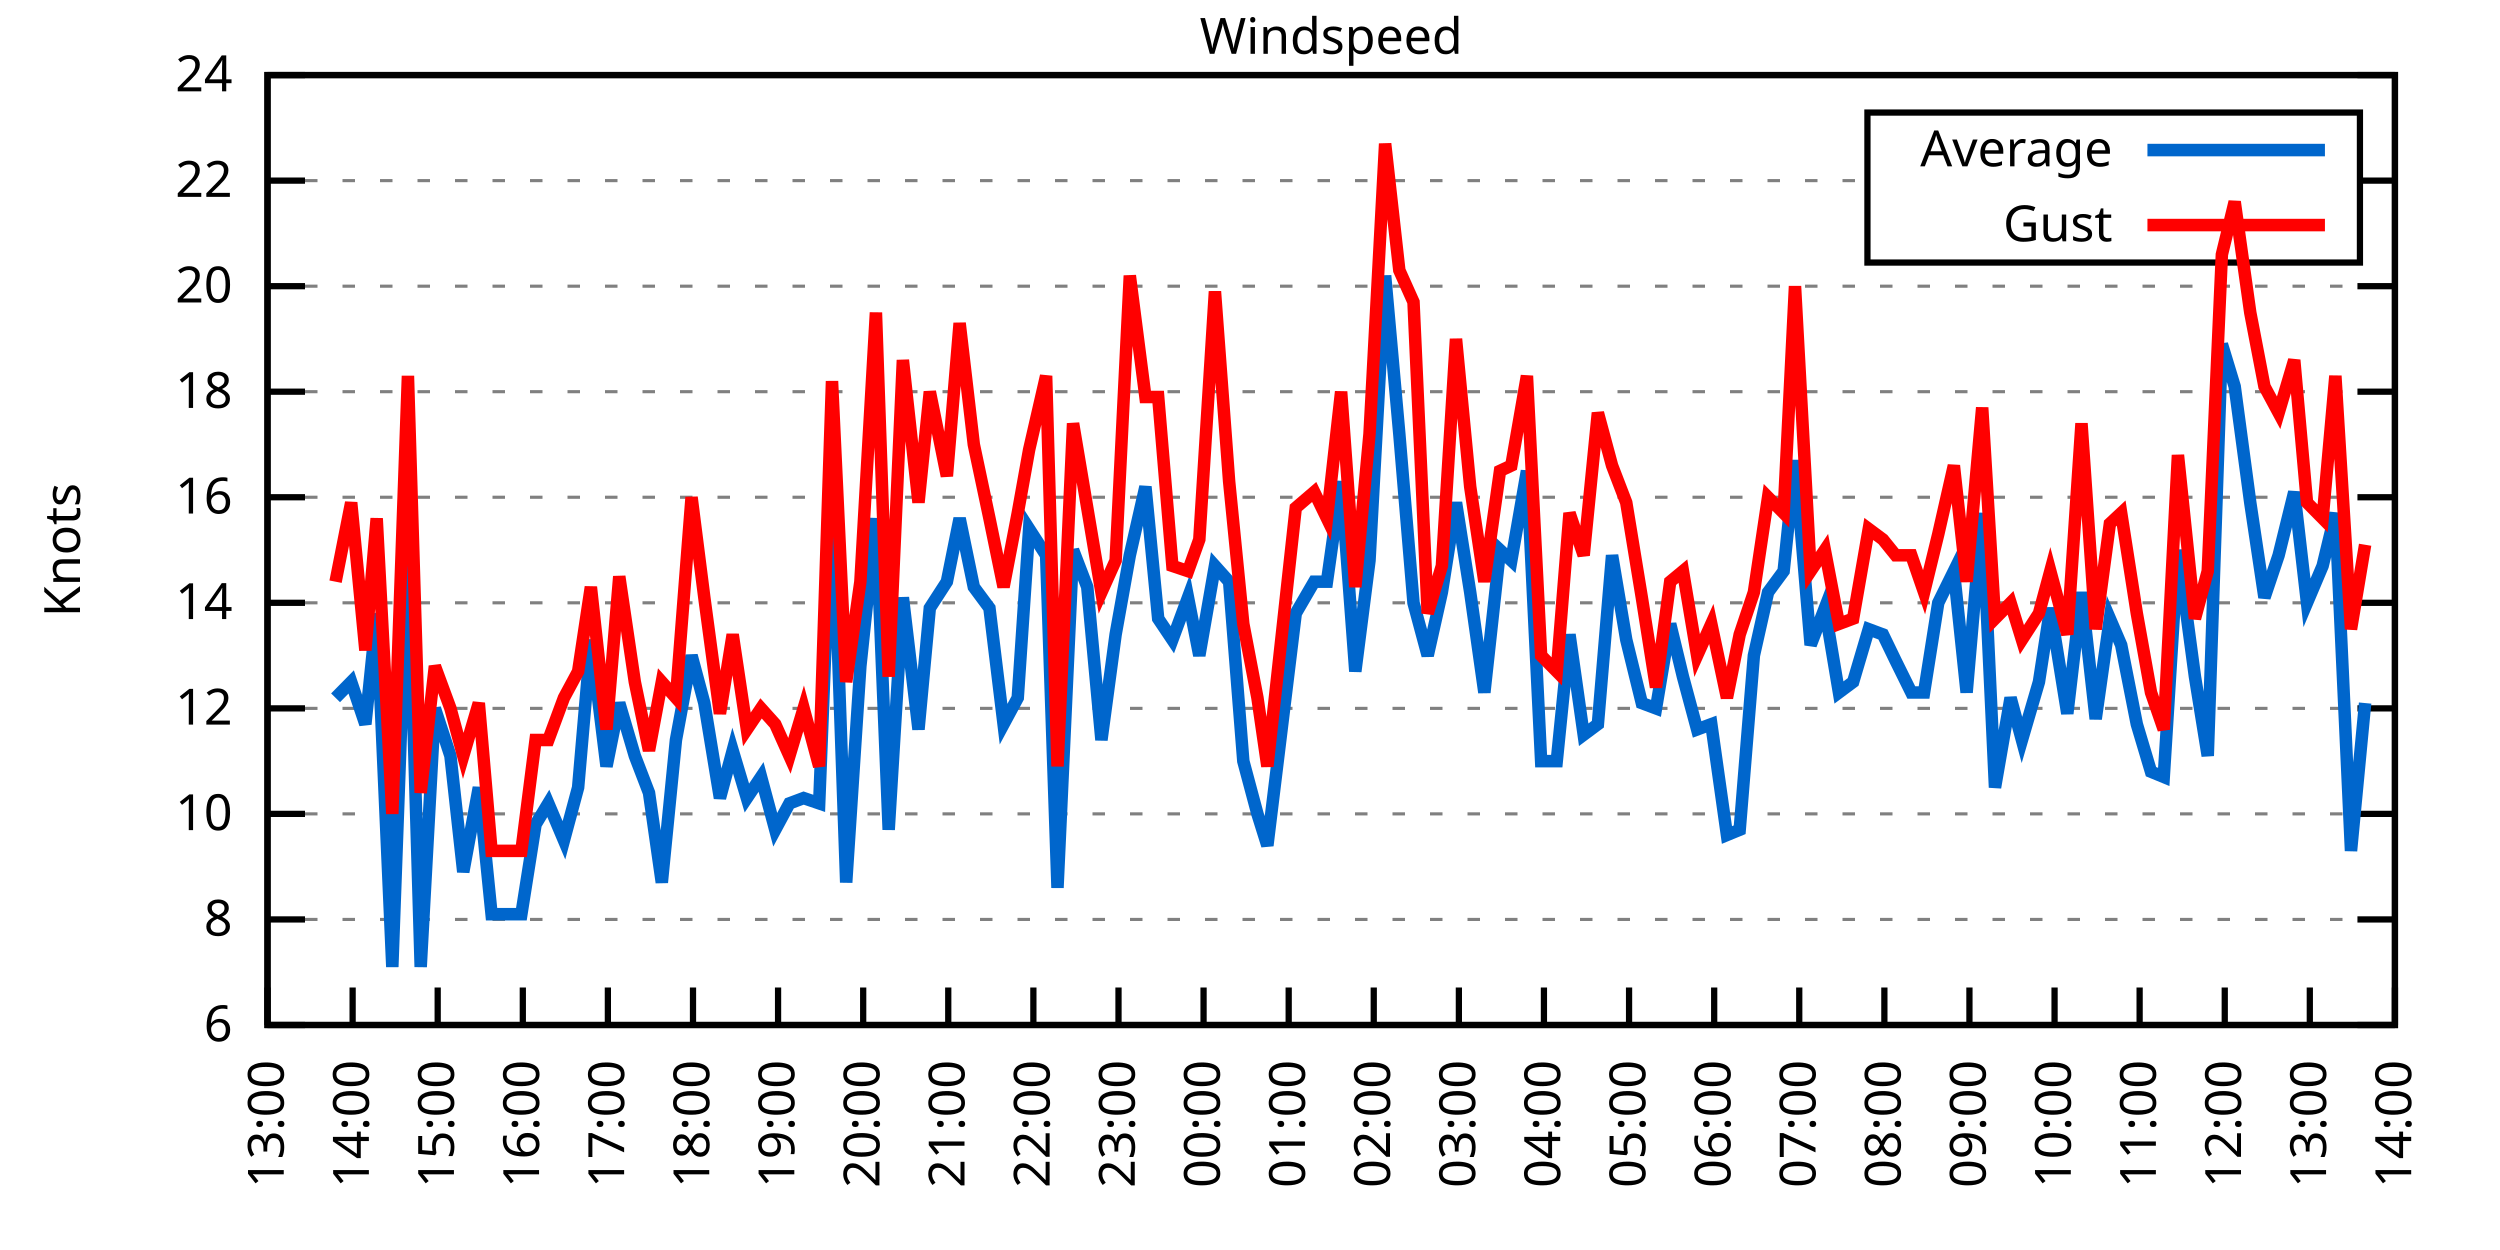
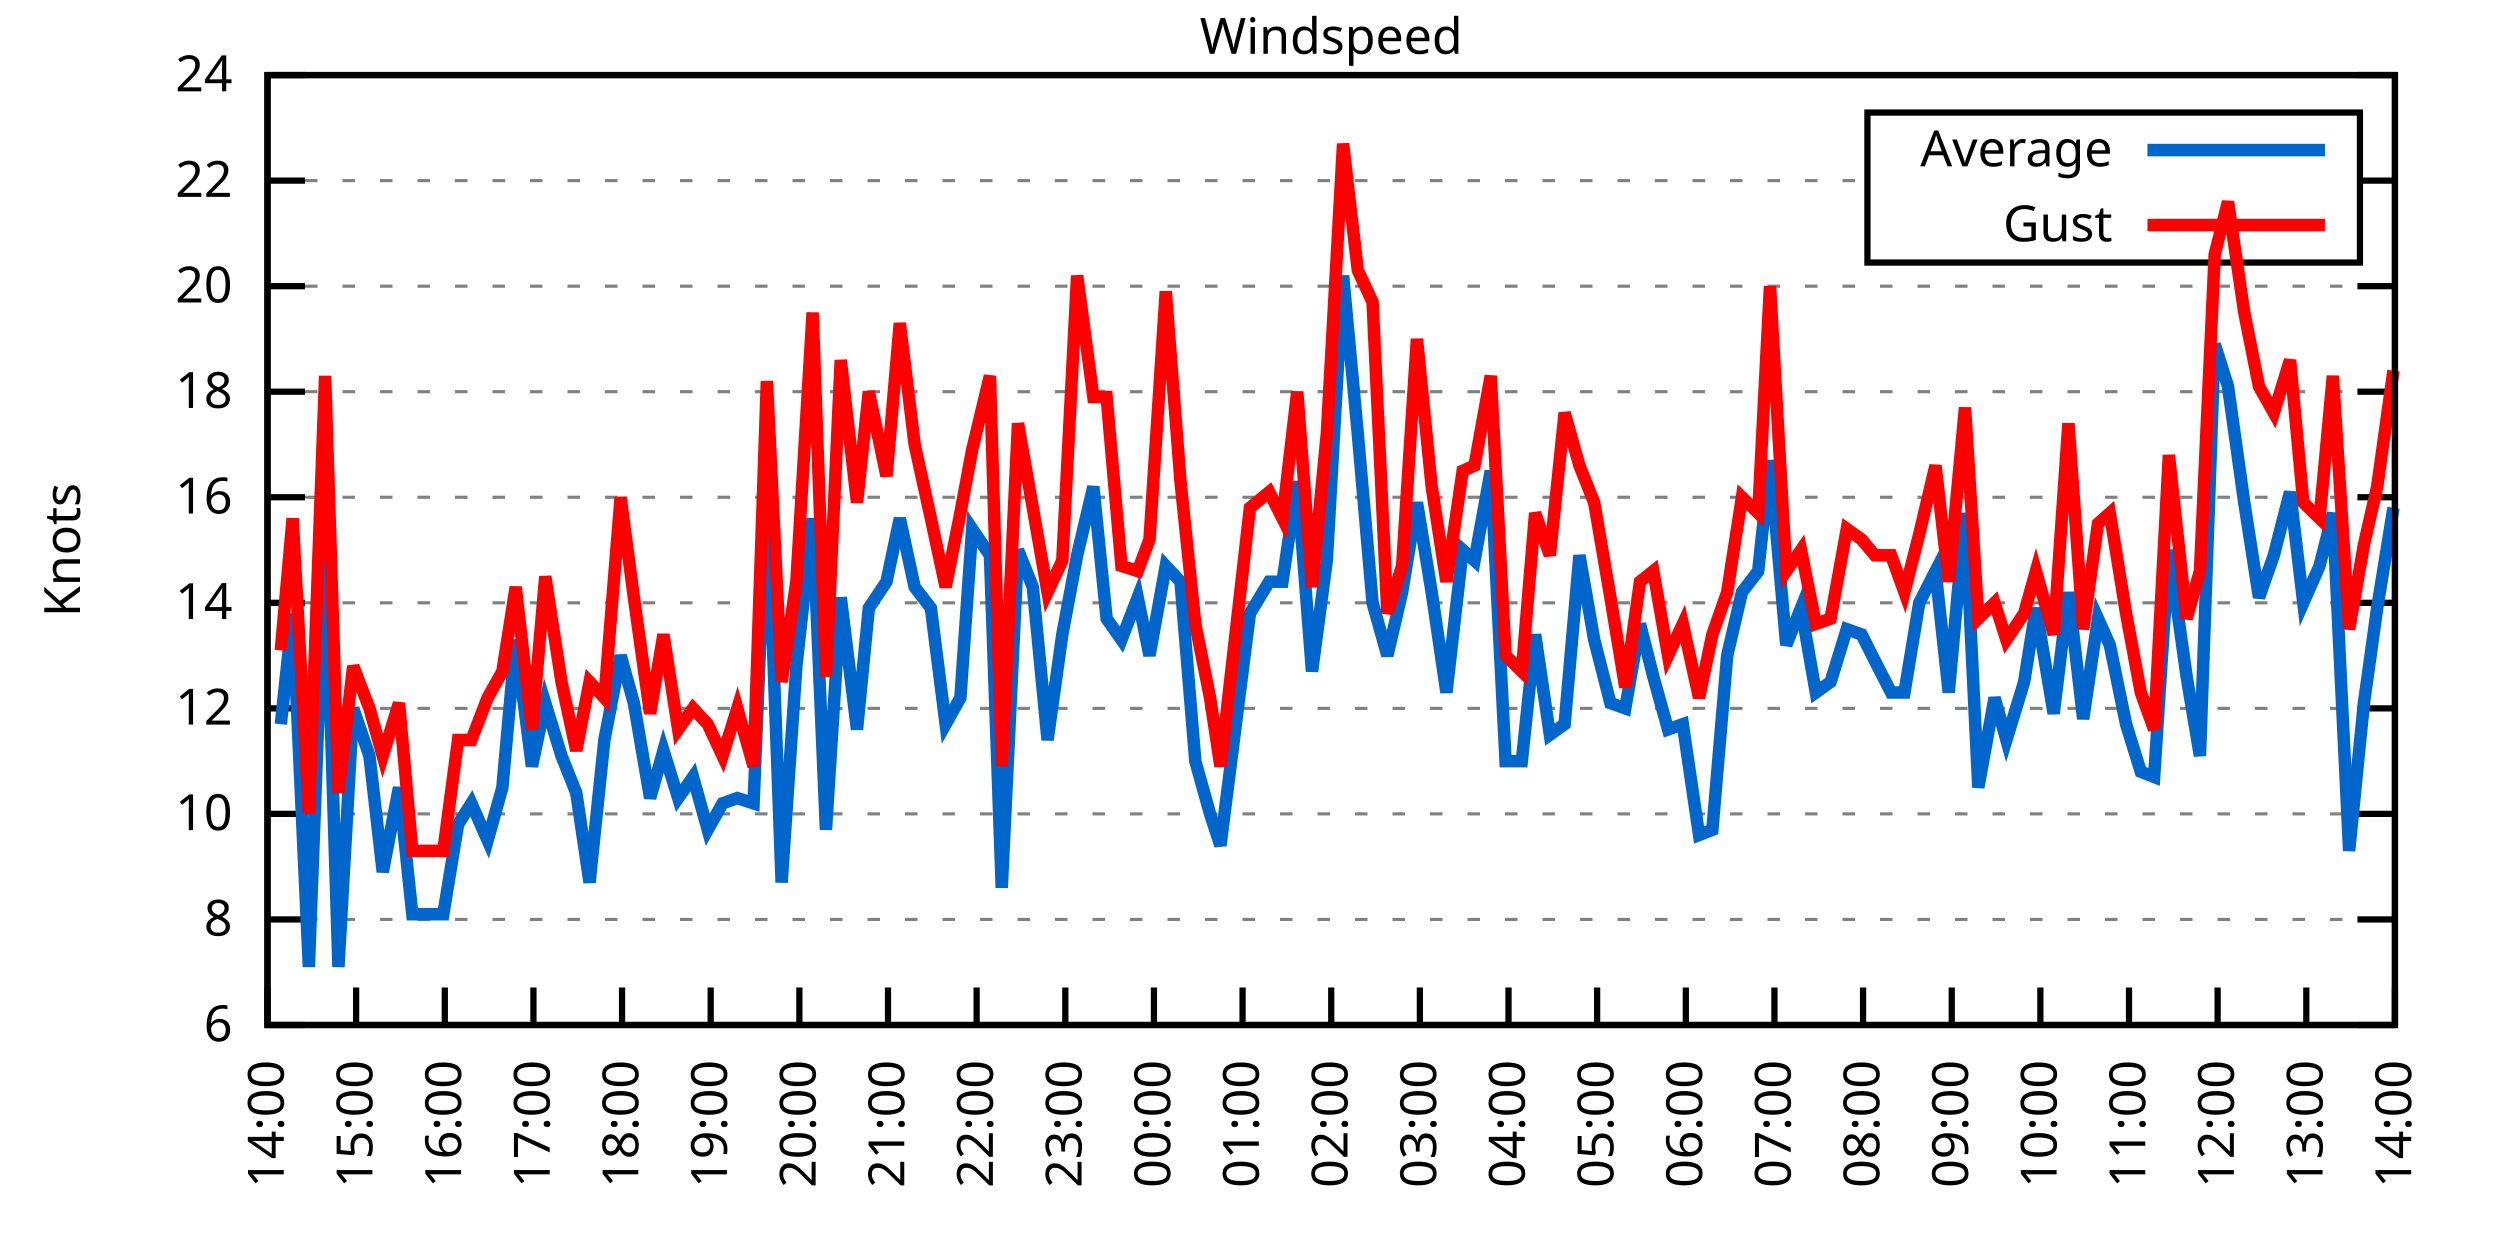
<svg xmlns="http://www.w3.org/2000/svg" xmlns:xlink="http://www.w3.org/1999/xlink" width="400" height="200" viewBox="0 0 400 200">
  <g id="gnuplot_canvas">
    <rect x="0" y="0" width="400" height="200" fill="none" />
    <defs>
      <circle id="gpDot" r="0.5" stroke-width="0.5" stroke="currentColor" />
      <path id="gpPt0" stroke-width="0.333" stroke="currentColor" d="M-1,0 h2 M0,-1 v2" />
      <path id="gpPt1" stroke-width="0.333" stroke="currentColor" d="M-1,-1 L1,1 M1,-1 L-1,1" />
      <path id="gpPt2" stroke-width="0.333" stroke="currentColor" d="M-1,0 L1,0 M0,-1 L0,1 M-1,-1 L1,1 M-1,1 L1,-1" />
      <rect id="gpPt3" stroke-width="0.333" stroke="currentColor" x="-1" y="-1" width="2" height="2" />
      <rect id="gpPt4" stroke-width="0.333" stroke="currentColor" fill="currentColor" x="-1" y="-1" width="2" height="2" />
      <circle id="gpPt5" stroke-width="0.333" stroke="currentColor" cx="0" cy="0" r="1" />
      <use xlink:href="#gpPt5" id="gpPt6" fill="currentColor" stroke="none" />
      <path id="gpPt7" stroke-width="0.333" stroke="currentColor" d="M0,-1.33 L-1.33,0.67 L1.33,0.67 z" />
      <use xlink:href="#gpPt7" id="gpPt8" fill="currentColor" stroke="none" />
      <use xlink:href="#gpPt7" id="gpPt9" stroke="currentColor" transform="rotate(180)" />
      <use xlink:href="#gpPt9" id="gpPt10" fill="currentColor" stroke="none" />
      <use xlink:href="#gpPt3" id="gpPt11" stroke="currentColor" transform="rotate(45)" />
      <use xlink:href="#gpPt11" id="gpPt12" fill="currentColor" stroke="none" />
      <path id="gpPt13" stroke-width="0.333" stroke="currentColor" d="M0,1.330 L1.265,0.411 L0.782,-1.067 L-0.782,-1.076 L-1.265,0.411 z" />
      <use xlink:href="#gpPt13" id="gpPt14" fill="currentColor" stroke="none" />
      <filter id="textbox" filterUnits="objectBoundingBox" x="0" y="0" height="1" width="1">
        <feFlood flood-color="white" flood-opacity="1" result="bgnd" />
        <feComposite in="SourceGraphic" in2="bgnd" operator="atop" />
      </filter>
      <filter id="greybox" filterUnits="objectBoundingBox" x="0" y="0" height="1" width="1">
        <feFlood flood-color="lightgrey" flood-opacity="1" result="grey" />
        <feComposite in="SourceGraphic" in2="grey" operator="atop" />
      </filter>
    </defs>
    <g fill="none" color="white" stroke="currentColor" stroke-width="1.00" stroke-linecap="butt" stroke-linejoin="miter">
</g>
    <g fill="none" color="black" stroke="currentColor" stroke-width="1.00" stroke-linecap="butt" stroke-linejoin="miter">
      <g stroke="none" shape-rendering="crispEdges">
        <polygon fill="rgb(255, 255, 255)" points="42.80,164.00 383.18,164.00 383.18,12.02 42.80,12.02 " />
      </g>
    </g>
    <g fill="none" color="black" stroke="currentColor" stroke-width="1.00" stroke-linecap="butt" stroke-linejoin="miter">
</g>
    <g fill="none" color="black" stroke="black" stroke-width="0.50" stroke-linecap="butt" stroke-linejoin="miter">
</g>
    <g fill="none" color="gray" stroke="currentColor" stroke-width="0.50" stroke-linecap="butt" stroke-linejoin="miter">
      <path stroke="gray" stroke-dasharray="2,4" class="gridline" d="M42.80,164.00 L383.19,164.00  " />
    </g>
    <g fill="none" color="gray" stroke="gray" stroke-width="1.00" stroke-linecap="butt" stroke-linejoin="miter">
</g>
    <g fill="none" color="black" stroke="currentColor" stroke-width="1.00" stroke-linecap="butt" stroke-linejoin="miter">
      <path stroke="black" d="M42.80,164.00 L48.80,164.00 M383.19,164.00 L377.19,164.00  " />
      <g transform="translate(37.20,166.60)" stroke="none" fill="black" font-family="Sans" font-size="8.00" text-anchor="end">
        <text>
          <tspan font-family="Sans"> 6</tspan>
        </text>
      </g>
    </g>
    <g fill="none" color="black" stroke="currentColor" stroke-width="1.00" stroke-linecap="butt" stroke-linejoin="miter">
</g>
    <g fill="none" color="black" stroke="black" stroke-width="0.50" stroke-linecap="butt" stroke-linejoin="miter">
</g>
    <g fill="none" color="gray" stroke="currentColor" stroke-width="0.50" stroke-linecap="butt" stroke-linejoin="miter">
      <path stroke="gray" stroke-dasharray="2,4" class="gridline" d="M42.80,147.11 L383.19,147.11  " />
    </g>
    <g fill="none" color="gray" stroke="gray" stroke-width="1.00" stroke-linecap="butt" stroke-linejoin="miter">
</g>
    <g fill="none" color="black" stroke="currentColor" stroke-width="1.00" stroke-linecap="butt" stroke-linejoin="miter">
      <path stroke="black" d="M42.80,147.11 L48.80,147.11 M383.19,147.11 L377.19,147.11  " />
      <g transform="translate(37.20,149.71)" stroke="none" fill="black" font-family="Sans" font-size="8.00" text-anchor="end">
        <text>
          <tspan font-family="Sans"> 8</tspan>
        </text>
      </g>
    </g>
    <g fill="none" color="black" stroke="currentColor" stroke-width="1.00" stroke-linecap="butt" stroke-linejoin="miter">
</g>
    <g fill="none" color="black" stroke="black" stroke-width="0.50" stroke-linecap="butt" stroke-linejoin="miter">
</g>
    <g fill="none" color="gray" stroke="currentColor" stroke-width="0.50" stroke-linecap="butt" stroke-linejoin="miter">
      <path stroke="gray" stroke-dasharray="2,4" class="gridline" d="M42.80,130.22 L383.19,130.22  " />
    </g>
    <g fill="none" color="gray" stroke="gray" stroke-width="1.00" stroke-linecap="butt" stroke-linejoin="miter">
</g>
    <g fill="none" color="black" stroke="currentColor" stroke-width="1.00" stroke-linecap="butt" stroke-linejoin="miter">
      <path stroke="black" d="M42.80,130.22 L48.80,130.22 M383.19,130.22 L377.19,130.22  " />
      <g transform="translate(37.20,132.82)" stroke="none" fill="black" font-family="Sans" font-size="8.00" text-anchor="end">
        <text>
          <tspan font-family="Sans"> 10</tspan>
        </text>
      </g>
    </g>
    <g fill="none" color="black" stroke="currentColor" stroke-width="1.00" stroke-linecap="butt" stroke-linejoin="miter">
</g>
    <g fill="none" color="black" stroke="black" stroke-width="0.50" stroke-linecap="butt" stroke-linejoin="miter">
</g>
    <g fill="none" color="gray" stroke="currentColor" stroke-width="0.50" stroke-linecap="butt" stroke-linejoin="miter">
      <path stroke="gray" stroke-dasharray="2,4" class="gridline" d="M42.80,113.34 L383.19,113.34  " />
    </g>
    <g fill="none" color="gray" stroke="gray" stroke-width="1.00" stroke-linecap="butt" stroke-linejoin="miter">
</g>
    <g fill="none" color="black" stroke="currentColor" stroke-width="1.00" stroke-linecap="butt" stroke-linejoin="miter">
      <path stroke="black" d="M42.80,113.34 L48.80,113.34 M383.19,113.34 L377.19,113.34  " />
      <g transform="translate(37.20,115.94)" stroke="none" fill="black" font-family="Sans" font-size="8.00" text-anchor="end">
        <text>
          <tspan font-family="Sans"> 12</tspan>
        </text>
      </g>
    </g>
    <g fill="none" color="black" stroke="currentColor" stroke-width="1.00" stroke-linecap="butt" stroke-linejoin="miter">
</g>
    <g fill="none" color="black" stroke="black" stroke-width="0.50" stroke-linecap="butt" stroke-linejoin="miter">
</g>
    <g fill="none" color="gray" stroke="currentColor" stroke-width="0.50" stroke-linecap="butt" stroke-linejoin="miter">
      <path stroke="gray" stroke-dasharray="2,4" class="gridline" d="M42.80,96.45 L383.19,96.45  " />
    </g>
    <g fill="none" color="gray" stroke="gray" stroke-width="1.00" stroke-linecap="butt" stroke-linejoin="miter">
</g>
    <g fill="none" color="black" stroke="currentColor" stroke-width="1.00" stroke-linecap="butt" stroke-linejoin="miter">
      <path stroke="black" d="M42.80,96.45 L48.80,96.45 M383.19,96.45 L377.19,96.45  " />
      <g transform="translate(37.20,99.05)" stroke="none" fill="black" font-family="Sans" font-size="8.00" text-anchor="end">
        <text>
          <tspan font-family="Sans"> 14</tspan>
        </text>
      </g>
    </g>
    <g fill="none" color="black" stroke="currentColor" stroke-width="1.00" stroke-linecap="butt" stroke-linejoin="miter">
</g>
    <g fill="none" color="black" stroke="black" stroke-width="0.50" stroke-linecap="butt" stroke-linejoin="miter">
</g>
    <g fill="none" color="gray" stroke="currentColor" stroke-width="0.50" stroke-linecap="butt" stroke-linejoin="miter">
      <path stroke="gray" stroke-dasharray="2,4" class="gridline" d="M42.80,79.56 L383.19,79.56  " />
    </g>
    <g fill="none" color="gray" stroke="gray" stroke-width="1.00" stroke-linecap="butt" stroke-linejoin="miter">
</g>
    <g fill="none" color="black" stroke="currentColor" stroke-width="1.00" stroke-linecap="butt" stroke-linejoin="miter">
      <path stroke="black" d="M42.80,79.56 L48.80,79.56 M383.19,79.56 L377.19,79.56  " />
      <g transform="translate(37.20,82.16)" stroke="none" fill="black" font-family="Sans" font-size="8.00" text-anchor="end">
        <text>
          <tspan font-family="Sans"> 16</tspan>
        </text>
      </g>
    </g>
    <g fill="none" color="black" stroke="currentColor" stroke-width="1.00" stroke-linecap="butt" stroke-linejoin="miter">
</g>
    <g fill="none" color="black" stroke="black" stroke-width="0.50" stroke-linecap="butt" stroke-linejoin="miter">
</g>
    <g fill="none" color="gray" stroke="currentColor" stroke-width="0.50" stroke-linecap="butt" stroke-linejoin="miter">
      <path stroke="gray" stroke-dasharray="2,4" class="gridline" d="M42.80,62.67 L383.19,62.67  " />
    </g>
    <g fill="none" color="gray" stroke="gray" stroke-width="1.00" stroke-linecap="butt" stroke-linejoin="miter">
</g>
    <g fill="none" color="black" stroke="currentColor" stroke-width="1.00" stroke-linecap="butt" stroke-linejoin="miter">
      <path stroke="black" d="M42.80,62.67 L48.80,62.67 M383.19,62.67 L377.19,62.67  " />
      <g transform="translate(37.20,65.27)" stroke="none" fill="black" font-family="Sans" font-size="8.00" text-anchor="end">
        <text>
          <tspan font-family="Sans"> 18</tspan>
        </text>
      </g>
    </g>
    <g fill="none" color="black" stroke="currentColor" stroke-width="1.00" stroke-linecap="butt" stroke-linejoin="miter">
</g>
    <g fill="none" color="black" stroke="black" stroke-width="0.50" stroke-linecap="butt" stroke-linejoin="miter">
</g>
    <g fill="none" color="gray" stroke="currentColor" stroke-width="0.50" stroke-linecap="butt" stroke-linejoin="miter">
      <path stroke="gray" stroke-dasharray="2,4" class="gridline" d="M42.80,45.79 L383.19,45.79  " />
    </g>
    <g fill="none" color="gray" stroke="gray" stroke-width="1.00" stroke-linecap="butt" stroke-linejoin="miter">
</g>
    <g fill="none" color="black" stroke="currentColor" stroke-width="1.00" stroke-linecap="butt" stroke-linejoin="miter">
      <path stroke="black" d="M42.80,45.79 L48.80,45.79 M383.19,45.79 L377.19,45.79  " />
      <g transform="translate(37.20,48.39)" stroke="none" fill="black" font-family="Sans" font-size="8.00" text-anchor="end">
        <text>
          <tspan font-family="Sans"> 20</tspan>
        </text>
      </g>
    </g>
    <g fill="none" color="black" stroke="currentColor" stroke-width="1.00" stroke-linecap="butt" stroke-linejoin="miter">
</g>
    <g fill="none" color="black" stroke="black" stroke-width="0.50" stroke-linecap="butt" stroke-linejoin="miter">
</g>
    <g fill="none" color="gray" stroke="currentColor" stroke-width="0.50" stroke-linecap="butt" stroke-linejoin="miter">
      <path stroke="gray" stroke-dasharray="2,4" class="gridline" d="M42.80,28.90 L298.79,28.90 M377.59,28.90 L383.19,28.90  " />
    </g>
    <g fill="none" color="gray" stroke="gray" stroke-width="1.00" stroke-linecap="butt" stroke-linejoin="miter">
</g>
    <g fill="none" color="black" stroke="currentColor" stroke-width="1.00" stroke-linecap="butt" stroke-linejoin="miter">
      <path stroke="black" d="M42.80,28.90 L48.80,28.90 M383.19,28.90 L377.19,28.90  " />
      <g transform="translate(37.20,31.50)" stroke="none" fill="black" font-family="Sans" font-size="8.00" text-anchor="end">
        <text>
          <tspan font-family="Sans"> 22</tspan>
        </text>
      </g>
    </g>
    <g fill="none" color="black" stroke="currentColor" stroke-width="1.00" stroke-linecap="butt" stroke-linejoin="miter">
</g>
    <g fill="none" color="black" stroke="black" stroke-width="0.50" stroke-linecap="butt" stroke-linejoin="miter">
</g>
    <g fill="none" color="gray" stroke="currentColor" stroke-width="0.50" stroke-linecap="butt" stroke-linejoin="miter">
      <path stroke="gray" stroke-dasharray="2,4" class="gridline" d="M42.80,12.01 L383.19,12.01  " />
    </g>
    <g fill="none" color="gray" stroke="gray" stroke-width="1.00" stroke-linecap="butt" stroke-linejoin="miter">
</g>
    <g fill="none" color="black" stroke="currentColor" stroke-width="1.00" stroke-linecap="butt" stroke-linejoin="miter">
      <path stroke="black" d="M42.80,12.01 L48.80,12.01 M383.19,12.01 L377.19,12.01  " />
      <g transform="translate(37.20,14.61)" stroke="none" fill="black" font-family="Sans" font-size="8.00" text-anchor="end">
        <text>
          <tspan font-family="Sans"> 24</tspan>
        </text>
      </g>
    </g>
    <g fill="none" color="black" stroke="currentColor" stroke-width="1.00" stroke-linecap="butt" stroke-linejoin="miter">
      <path stroke="black" d="M42.80,164.00 L42.80,158.00  " />
      <g transform="translate(45.40,169.60) rotate(270.00)" stroke="none" fill="black" font-family="Sans" font-size="8.00" text-anchor="end">
        <text>
-           <tspan font-family="Sans">13:00</tspan>
-         </text>
-       </g>
-     </g>
-     <g fill="none" color="black" stroke="currentColor" stroke-width="1.00" stroke-linecap="butt" stroke-linejoin="miter">
-       <path stroke="black" d="M56.42,164.00 L56.42,158.00  " />
-       <g transform="translate(59.02,169.60) rotate(270.00)" stroke="none" fill="black" font-family="Sans" font-size="8.00" text-anchor="end">
-         <text>
          <tspan font-family="Sans">14:00</tspan>
        </text>
      </g>
    </g>
    <g fill="none" color="black" stroke="currentColor" stroke-width="1.00" stroke-linecap="butt" stroke-linejoin="miter">
-       <path stroke="black" d="M70.03,164.00 L70.03,158.00  " />
-       <g transform="translate(72.63,169.60) rotate(270.00)" stroke="none" fill="black" font-family="Sans" font-size="8.00" text-anchor="end">
+       <path stroke="black" d="M56.98,164.00 L56.98,158.00  " />
+       <g transform="translate(59.58,169.60) rotate(270.00)" stroke="none" fill="black" font-family="Sans" font-size="8.00" text-anchor="end">
        <text>
          <tspan font-family="Sans">15:00</tspan>
        </text>
      </g>
    </g>
    <g fill="none" color="black" stroke="currentColor" stroke-width="1.00" stroke-linecap="butt" stroke-linejoin="miter">
-       <path stroke="black" d="M83.65,164.00 L83.65,158.00  " />
-       <g transform="translate(86.25,169.60) rotate(270.00)" stroke="none" fill="black" font-family="Sans" font-size="8.00" text-anchor="end">
+       <path stroke="black" d="M71.17,164.00 L71.17,158.00  " />
+       <g transform="translate(73.77,169.60) rotate(270.00)" stroke="none" fill="black" font-family="Sans" font-size="8.00" text-anchor="end">
        <text>
          <tspan font-family="Sans">16:00</tspan>
        </text>
      </g>
    </g>
    <g fill="none" color="black" stroke="currentColor" stroke-width="1.00" stroke-linecap="butt" stroke-linejoin="miter">
-       <path stroke="black" d="M97.26,164.00 L97.26,158.00  " />
-       <g transform="translate(99.86,169.60) rotate(270.00)" stroke="none" fill="black" font-family="Sans" font-size="8.00" text-anchor="end">
+       <path stroke="black" d="M85.35,164.00 L85.35,158.00  " />
+       <g transform="translate(87.95,169.60) rotate(270.00)" stroke="none" fill="black" font-family="Sans" font-size="8.00" text-anchor="end">
        <text>
          <tspan font-family="Sans">17:00</tspan>
        </text>
      </g>
    </g>
    <g fill="none" color="black" stroke="currentColor" stroke-width="1.00" stroke-linecap="butt" stroke-linejoin="miter">
-       <path stroke="black" d="M110.88,164.00 L110.88,158.00  " />
-       <g transform="translate(113.48,169.60) rotate(270.00)" stroke="none" fill="black" font-family="Sans" font-size="8.00" text-anchor="end">
+       <path stroke="black" d="M99.53,164.00 L99.53,158.00  " />
+       <g transform="translate(102.13,169.60) rotate(270.00)" stroke="none" fill="black" font-family="Sans" font-size="8.00" text-anchor="end">
        <text>
          <tspan font-family="Sans">18:00</tspan>
        </text>
      </g>
    </g>
    <g fill="none" color="black" stroke="currentColor" stroke-width="1.00" stroke-linecap="butt" stroke-linejoin="miter">
-       <path stroke="black" d="M124.49,164.00 L124.49,158.00  " />
-       <g transform="translate(127.09,169.60) rotate(270.00)" stroke="none" fill="black" font-family="Sans" font-size="8.00" text-anchor="end">
+       <path stroke="black" d="M113.71,164.00 L113.71,158.00  " />
+       <g transform="translate(116.31,169.60) rotate(270.00)" stroke="none" fill="black" font-family="Sans" font-size="8.00" text-anchor="end">
        <text>
          <tspan font-family="Sans">19:00</tspan>
        </text>
      </g>
    </g>
    <g fill="none" color="black" stroke="currentColor" stroke-width="1.00" stroke-linecap="butt" stroke-linejoin="miter">
-       <path stroke="black" d="M138.11,164.00 L138.11,158.00  " />
-       <g transform="translate(140.71,169.60) rotate(270.00)" stroke="none" fill="black" font-family="Sans" font-size="8.00" text-anchor="end">
+       <path stroke="black" d="M127.90,164.00 L127.90,158.00  " />
+       <g transform="translate(130.50,169.60) rotate(270.00)" stroke="none" fill="black" font-family="Sans" font-size="8.00" text-anchor="end">
        <text>
          <tspan font-family="Sans">20:00</tspan>
        </text>
      </g>
    </g>
    <g fill="none" color="black" stroke="currentColor" stroke-width="1.00" stroke-linecap="butt" stroke-linejoin="miter">
-       <path stroke="black" d="M151.72,164.00 L151.72,158.00  " />
-       <g transform="translate(154.32,169.60) rotate(270.00)" stroke="none" fill="black" font-family="Sans" font-size="8.00" text-anchor="end">
+       <path stroke="black" d="M142.08,164.00 L142.08,158.00  " />
+       <g transform="translate(144.68,169.60) rotate(270.00)" stroke="none" fill="black" font-family="Sans" font-size="8.00" text-anchor="end">
        <text>
          <tspan font-family="Sans">21:00</tspan>
        </text>
      </g>
    </g>
    <g fill="none" color="black" stroke="currentColor" stroke-width="1.00" stroke-linecap="butt" stroke-linejoin="miter">
-       <path stroke="black" d="M165.34,164.00 L165.34,158.00  " />
-       <g transform="translate(167.94,169.60) rotate(270.00)" stroke="none" fill="black" font-family="Sans" font-size="8.00" text-anchor="end">
+       <path stroke="black" d="M156.26,164.00 L156.26,158.00  " />
+       <g transform="translate(158.86,169.60) rotate(270.00)" stroke="none" fill="black" font-family="Sans" font-size="8.00" text-anchor="end">
        <text>
          <tspan font-family="Sans">22:00</tspan>
        </text>
      </g>
    </g>
    <g fill="none" color="black" stroke="currentColor" stroke-width="1.00" stroke-linecap="butt" stroke-linejoin="miter">
-       <path stroke="black" d="M178.96,164.00 L178.96,158.00  " />
-       <g transform="translate(181.56,169.60) rotate(270.00)" stroke="none" fill="black" font-family="Sans" font-size="8.00" text-anchor="end">
+       <path stroke="black" d="M170.45,164.00 L170.45,158.00  " />
+       <g transform="translate(173.05,169.60) rotate(270.00)" stroke="none" fill="black" font-family="Sans" font-size="8.00" text-anchor="end">
        <text>
          <tspan font-family="Sans">23:00</tspan>
        </text>
      </g>
    </g>
    <g fill="none" color="black" stroke="currentColor" stroke-width="1.00" stroke-linecap="butt" stroke-linejoin="miter">
-       <path stroke="black" d="M192.57,164.00 L192.57,158.00  " />
-       <g transform="translate(195.17,169.60) rotate(270.00)" stroke="none" fill="black" font-family="Sans" font-size="8.00" text-anchor="end">
+       <path stroke="black" d="M184.63,164.00 L184.63,158.00  " />
+       <g transform="translate(187.23,169.60) rotate(270.00)" stroke="none" fill="black" font-family="Sans" font-size="8.00" text-anchor="end">
        <text>
          <tspan font-family="Sans">00:00</tspan>
        </text>
      </g>
    </g>
    <g fill="none" color="black" stroke="currentColor" stroke-width="1.00" stroke-linecap="butt" stroke-linejoin="miter">
-       <path stroke="black" d="M206.19,164.00 L206.19,158.00  " />
-       <g transform="translate(208.79,169.60) rotate(270.00)" stroke="none" fill="black" font-family="Sans" font-size="8.00" text-anchor="end">
+       <path stroke="black" d="M198.81,164.00 L198.81,158.00  " />
+       <g transform="translate(201.41,169.60) rotate(270.00)" stroke="none" fill="black" font-family="Sans" font-size="8.00" text-anchor="end">
        <text>
          <tspan font-family="Sans">01:00</tspan>
        </text>
      </g>
    </g>
    <g fill="none" color="black" stroke="currentColor" stroke-width="1.00" stroke-linecap="butt" stroke-linejoin="miter">
-       <path stroke="black" d="M219.80,164.00 L219.80,158.00  " />
-       <g transform="translate(222.40,169.60) rotate(270.00)" stroke="none" fill="black" font-family="Sans" font-size="8.00" text-anchor="end">
+       <path stroke="black" d="M213.00,164.00 L213.00,158.00  " />
+       <g transform="translate(215.60,169.60) rotate(270.00)" stroke="none" fill="black" font-family="Sans" font-size="8.00" text-anchor="end">
        <text>
          <tspan font-family="Sans">02:00</tspan>
        </text>
      </g>
    </g>
    <g fill="none" color="black" stroke="currentColor" stroke-width="1.00" stroke-linecap="butt" stroke-linejoin="miter">
-       <path stroke="black" d="M233.42,164.00 L233.42,158.00  " />
-       <g transform="translate(236.02,169.60) rotate(270.00)" stroke="none" fill="black" font-family="Sans" font-size="8.00" text-anchor="end">
+       <path stroke="black" d="M227.18,164.00 L227.18,158.00  " />
+       <g transform="translate(229.78,169.60) rotate(270.00)" stroke="none" fill="black" font-family="Sans" font-size="8.00" text-anchor="end">
        <text>
          <tspan font-family="Sans">03:00</tspan>
        </text>
      </g>
    </g>
    <g fill="none" color="black" stroke="currentColor" stroke-width="1.00" stroke-linecap="butt" stroke-linejoin="miter">
-       <path stroke="black" d="M247.03,164.00 L247.03,158.00  " />
-       <g transform="translate(249.63,169.60) rotate(270.00)" stroke="none" fill="black" font-family="Sans" font-size="8.00" text-anchor="end">
+       <path stroke="black" d="M241.36,164.00 L241.36,158.00  " />
+       <g transform="translate(243.96,169.60) rotate(270.00)" stroke="none" fill="black" font-family="Sans" font-size="8.00" text-anchor="end">
        <text>
          <tspan font-family="Sans">04:00</tspan>
        </text>
      </g>
    </g>
    <g fill="none" color="black" stroke="currentColor" stroke-width="1.00" stroke-linecap="butt" stroke-linejoin="miter">
-       <path stroke="black" d="M260.65,164.00 L260.65,158.00  " />
-       <g transform="translate(263.25,169.60) rotate(270.00)" stroke="none" fill="black" font-family="Sans" font-size="8.00" text-anchor="end">
+       <path stroke="black" d="M255.54,164.00 L255.54,158.00  " />
+       <g transform="translate(258.14,169.60) rotate(270.00)" stroke="none" fill="black" font-family="Sans" font-size="8.00" text-anchor="end">
        <text>
          <tspan font-family="Sans">05:00</tspan>
        </text>
      </g>
    </g>
    <g fill="none" color="black" stroke="currentColor" stroke-width="1.00" stroke-linecap="butt" stroke-linejoin="miter">
-       <path stroke="black" d="M274.27,164.00 L274.27,158.00  " />
-       <g transform="translate(276.87,169.60) rotate(270.00)" stroke="none" fill="black" font-family="Sans" font-size="8.00" text-anchor="end">
+       <path stroke="black" d="M269.73,164.00 L269.73,158.00  " />
+       <g transform="translate(272.33,169.60) rotate(270.00)" stroke="none" fill="black" font-family="Sans" font-size="8.00" text-anchor="end">
        <text>
          <tspan font-family="Sans">06:00</tspan>
        </text>
      </g>
    </g>
    <g fill="none" color="black" stroke="currentColor" stroke-width="1.00" stroke-linecap="butt" stroke-linejoin="miter">
-       <path stroke="black" d="M287.88,164.00 L287.88,158.00  " />
-       <g transform="translate(290.48,169.60) rotate(270.00)" stroke="none" fill="black" font-family="Sans" font-size="8.00" text-anchor="end">
+       <path stroke="black" d="M283.91,164.00 L283.91,158.00  " />
+       <g transform="translate(286.51,169.60) rotate(270.00)" stroke="none" fill="black" font-family="Sans" font-size="8.00" text-anchor="end">
        <text>
          <tspan font-family="Sans">07:00</tspan>
        </text>
      </g>
    </g>
    <g fill="none" color="black" stroke="currentColor" stroke-width="1.00" stroke-linecap="butt" stroke-linejoin="miter">
-       <path stroke="black" d="M301.50,164.00 L301.50,158.00  " />
-       <g transform="translate(304.10,169.60) rotate(270.00)" stroke="none" fill="black" font-family="Sans" font-size="8.00" text-anchor="end">
+       <path stroke="black" d="M298.09,164.00 L298.09,158.00  " />
+       <g transform="translate(300.69,169.60) rotate(270.00)" stroke="none" fill="black" font-family="Sans" font-size="8.00" text-anchor="end">
        <text>
          <tspan font-family="Sans">08:00</tspan>
        </text>
      </g>
    </g>
    <g fill="none" color="black" stroke="currentColor" stroke-width="1.00" stroke-linecap="butt" stroke-linejoin="miter">
-       <path stroke="black" d="M315.11,164.00 L315.11,158.00  " />
-       <g transform="translate(317.71,169.60) rotate(270.00)" stroke="none" fill="black" font-family="Sans" font-size="8.00" text-anchor="end">
+       <path stroke="black" d="M312.28,164.00 L312.28,158.00  " />
+       <g transform="translate(314.88,169.60) rotate(270.00)" stroke="none" fill="black" font-family="Sans" font-size="8.00" text-anchor="end">
        <text>
          <tspan font-family="Sans">09:00</tspan>
        </text>
      </g>
    </g>
    <g fill="none" color="black" stroke="currentColor" stroke-width="1.00" stroke-linecap="butt" stroke-linejoin="miter">
-       <path stroke="black" d="M328.73,164.00 L328.73,158.00  " />
-       <g transform="translate(331.33,169.60) rotate(270.00)" stroke="none" fill="black" font-family="Sans" font-size="8.00" text-anchor="end">
+       <path stroke="black" d="M326.46,164.00 L326.46,158.00  " />
+       <g transform="translate(329.06,169.60) rotate(270.00)" stroke="none" fill="black" font-family="Sans" font-size="8.00" text-anchor="end">
        <text>
          <tspan font-family="Sans">10:00</tspan>
        </text>
      </g>
    </g>
    <g fill="none" color="black" stroke="currentColor" stroke-width="1.00" stroke-linecap="butt" stroke-linejoin="miter">
-       <path stroke="black" d="M342.34,164.00 L342.34,158.00  " />
-       <g transform="translate(344.94,169.60) rotate(270.00)" stroke="none" fill="black" font-family="Sans" font-size="8.00" text-anchor="end">
+       <path stroke="black" d="M340.64,164.00 L340.64,158.00  " />
+       <g transform="translate(343.24,169.60) rotate(270.00)" stroke="none" fill="black" font-family="Sans" font-size="8.00" text-anchor="end">
        <text>
          <tspan font-family="Sans">11:00</tspan>
        </text>
      </g>
    </g>
    <g fill="none" color="black" stroke="currentColor" stroke-width="1.00" stroke-linecap="butt" stroke-linejoin="miter">
-       <path stroke="black" d="M355.96,164.00 L355.96,158.00  " />
-       <g transform="translate(358.56,169.60) rotate(270.00)" stroke="none" fill="black" font-family="Sans" font-size="8.00" text-anchor="end">
+       <path stroke="black" d="M354.82,164.00 L354.82,158.00  " />
+       <g transform="translate(357.42,169.60) rotate(270.00)" stroke="none" fill="black" font-family="Sans" font-size="8.00" text-anchor="end">
        <text>
          <tspan font-family="Sans">12:00</tspan>
        </text>
      </g>
    </g>
    <g fill="none" color="black" stroke="currentColor" stroke-width="1.00" stroke-linecap="butt" stroke-linejoin="miter">
-       <path stroke="black" d="M369.57,164.00 L369.57,158.00  " />
-       <g transform="translate(372.17,169.60) rotate(270.00)" stroke="none" fill="black" font-family="Sans" font-size="8.00" text-anchor="end">
+       <path stroke="black" d="M369.01,164.00 L369.01,158.00  " />
+       <g transform="translate(371.61,169.60) rotate(270.00)" stroke="none" fill="black" font-family="Sans" font-size="8.00" text-anchor="end">
        <text>
          <tspan font-family="Sans">13:00</tspan>
        </text>
      </g>
    </g>
    <g fill="none" color="black" stroke="currentColor" stroke-width="1.00" stroke-linecap="butt" stroke-linejoin="miter">
      <path stroke="black" d="M383.19,164.00 L383.19,158.00  " />
      <g transform="translate(385.79,169.60) rotate(270.00)" stroke="none" fill="black" font-family="Sans" font-size="8.00" text-anchor="end">
        <text>
          <tspan font-family="Sans">14:00</tspan>
        </text>
      </g>
    </g>
    <g fill="none" color="black" stroke="currentColor" stroke-width="1.00" stroke-linecap="butt" stroke-linejoin="miter">
</g>
    <g fill="none" color="black" stroke="currentColor" stroke-width="1.00" stroke-linecap="butt" stroke-linejoin="miter">
      <path stroke="black" d="M42.80,12.01 L42.80,164.00 L383.19,164.00 L383.19,12.01 L42.80,12.01 Z  " />
    </g>
    <g fill="none" color="black" stroke="currentColor" stroke-width="1.00" stroke-linecap="butt" stroke-linejoin="miter">
</g>
    <g fill="none" color="black" stroke="currentColor" stroke-width="1.00" stroke-linecap="butt" stroke-linejoin="miter">
      <path stroke="black" d="M298.79,42.01 L298.79,18.01 L377.59,18.01 L377.59,42.01 L298.79,42.01 Z  " />
    </g>
    <g id="Windspeed_plot_1">
      <g fill="none" color="white" stroke="black" stroke-width="2.00" stroke-linecap="butt" stroke-linejoin="miter">
</g>
      <g fill="none" color="black" stroke="currentColor" stroke-width="2.00" stroke-linecap="butt" stroke-linejoin="miter">
        <g transform="translate(337.99,26.61)" stroke="none" fill="black" font-family="Sans" font-size="8.00" text-anchor="end">
          <text>
            <tspan font-family="Sans">Average</tspan>
          </text>
        </g>
      </g>
      <g fill="none" color="black" stroke="currentColor" stroke-width="2.00" stroke-linecap="butt" stroke-linejoin="miter">
-         <path stroke="rgb(  0, 102, 204)" d="M343.59,24.01 L371.99,24.01 M53.69,111.65 L56.19,109.11 L58.46,115.87 L60.27,98.14 L62.77,154.71 L65.27,86.32   L67.31,154.71 L69.58,113.34 L72.07,120.94 L74.12,139.51 L76.61,126.00 L78.65,146.27 L80.92,146.27 L83.42,146.27   L85.69,131.91 L87.73,128.54 L90.23,134.45 L92.50,126.00 L94.54,102.36 L97.04,122.62 L99.08,112.49 L101.57,120.94   L103.84,126.85 L105.89,141.20 L108.15,118.40 L110.65,104.89 L112.69,112.49 L115.19,127.69 L117.23,120.09 L119.50,127.69   L121.77,124.31 L124.04,132.76 L126.31,128.54 L128.58,127.69 L131.07,128.54 L133.12,77.03 L135.39,141.20 L137.66,106.58   L140.15,82.94 L142.19,132.76 L144.46,95.60 L146.96,116.71 L148.77,97.29 L151.50,93.07 L153.54,82.94 L155.81,93.92   L158.31,97.29 L160.57,115.87 L162.84,111.65 L164.66,84.63 L167.38,88.85 L169.20,142.05 L171.69,88.00 L173.96,93.92   L176.23,118.40 L178.50,101.52 L180.77,88.85 L183.27,77.87 L185.31,98.98 L187.58,102.36 L190.08,95.60 L191.89,104.89   L194.39,90.54 L196.66,93.07 L198.93,121.78 L201.19,130.22 L202.78,135.29 L207.32,98.14 L210.27,93.07 L212.31,93.07   L214.58,77.03 L216.85,107.43 L219.12,89.69 L221.62,44.10 L223.89,69.43 L226.16,96.45 L228.43,104.89 L230.70,94.76   L232.96,80.41 L235.23,94.76 L237.50,110.80 L240.00,88.00 L241.81,89.69 L244.31,75.34 L246.58,121.78 L249.08,121.78   L251.12,101.52 L253.39,117.56 L255.66,115.87 L257.93,88.85 L260.20,102.36 L262.69,112.49 L264.96,113.34 L267.23,99.83   L269.27,108.27 L271.54,116.71 L273.81,115.87 L276.31,133.60 L278.35,132.76 L280.62,104.89 L282.89,94.76 L285.38,91.38   L287.20,73.65 L289.70,103.20 L291.97,97.29 L294.23,110.80 L296.50,109.11 L299.00,100.67 L301.27,101.52 L303.31,105.74   L305.81,110.80 L307.85,110.80 L310.12,96.45 L312.62,91.38 L314.66,110.80 L317.15,82.09 L319.20,126.00 L321.69,111.65   L323.51,118.40 L326.23,109.11 L328.05,97.29 L330.77,114.18 L333.04,94.76 L335.31,115.03 L337.58,98.98 L339.39,103.20   L341.89,115.87 L344.16,123.47 L346.20,124.31 L348.47,88.00 L351.19,108.27 L353.24,120.94 L355.50,55.07 L357.55,61.83   L360.04,80.41 L362.31,95.60 L364.58,88.85 L367.08,78.72 L369.12,96.45 L371.62,90.54 L373.66,82.09 L376.16,136.14   L378.42,112.49  " />
+         <path stroke="rgb(  0, 102, 204)" d="M343.59,24.01 L371.99,24.01 M44.93,115.87 L46.82,98.14 L49.42,154.71 L52.02,86.32 L54.15,154.71 L56.51,113.34   L59.11,120.94 L61.24,139.51 L63.84,126.00 L65.97,146.27 L68.33,146.27 L70.93,146.27 L73.29,131.91 L75.42,128.54   L78.02,134.45 L80.38,126.00 L82.51,102.36 L85.11,122.62 L87.24,112.49 L89.84,120.94 L92.20,126.85 L94.33,141.20   L96.70,118.40 L99.30,104.89 L101.42,112.49 L104.02,127.69 L106.15,120.09 L108.51,127.69 L110.88,124.31 L113.24,132.76   L115.61,128.54 L117.97,127.69 L120.57,128.54 L122.70,77.03 L125.06,141.20 L127.42,106.58 L130.02,82.94 L132.15,132.76   L134.52,95.60 L137.12,116.71 L139.01,97.29 L141.84,93.07 L143.97,82.94 L146.34,93.92 L148.94,97.29 L151.30,115.87   L153.66,111.65 L155.55,84.63 L158.39,88.85 L160.28,142.05 L162.88,88.00 L165.25,93.92 L167.61,118.40 L169.97,101.52   L172.34,88.85 L174.94,77.87 L177.06,98.98 L179.43,102.36 L182.03,95.60 L183.92,104.89 L186.52,90.54 L188.88,93.07   L191.25,121.78 L193.61,130.22 L195.27,135.29 L199.99,98.14 L203.07,93.07 L205.19,93.07 L207.56,77.03 L209.92,107.43   L212.29,89.69 L214.89,44.10 L217.25,69.43 L219.61,96.45 L221.98,104.89 L224.34,94.76 L226.71,80.41 L229.07,94.76   L231.43,110.80 L234.03,88.00 L235.92,89.69 L238.52,75.34 L240.89,121.78 L243.49,121.78 L245.62,101.52 L247.98,117.56   L250.34,115.87 L252.71,88.85 L255.07,102.36 L257.67,112.49 L260.04,113.34 L262.40,99.83 L264.53,108.27 L266.89,116.71   L269.25,115.87 L271.85,133.60 L273.98,132.76 L276.35,104.89 L278.71,94.76 L281.31,91.38 L283.20,73.65 L285.80,103.20   L288.16,97.29 L290.53,110.80 L292.89,109.11 L295.49,100.67 L297.86,101.52 L299.98,105.74 L302.58,110.80 L304.71,110.80   L307.08,96.45 L309.68,91.38 L311.80,110.80 L314.40,82.09 L316.53,126.00 L319.13,111.65 L321.02,118.40 L323.86,109.11   L325.75,97.29 L328.59,114.18 L330.95,94.76 L333.31,115.03 L335.68,98.98 L337.57,103.20 L340.17,115.87 L342.53,123.47   L344.66,124.31 L347.02,88.00 L349.86,108.27 L351.99,120.94 L354.35,55.07 L356.48,61.83 L359.08,80.41 L361.44,95.60   L363.81,88.85 L366.41,78.72 L368.53,96.45 L371.13,90.54 L373.26,82.09 L375.86,136.14 L378.23,112.49 L380.35,97.29   L382.95,81.25  " />
      </g>
    </g>
    <g id="Windspeed_plot_2">
      <g fill="none" color="black" stroke="currentColor" stroke-width="2.00" stroke-linecap="butt" stroke-linejoin="miter">
        <g transform="translate(337.99,38.61)" stroke="none" fill="black" font-family="Sans" font-size="8.00" text-anchor="end">
          <text>
            <tspan font-family="Sans">Gust</tspan>
          </text>
        </g>
      </g>
      <g fill="none" color="black" stroke="currentColor" stroke-width="2.00" stroke-linecap="butt" stroke-linejoin="miter">
-         <path stroke="rgb(255,   0,   0)" d="M343.59,36.01 L371.99,36.01 M53.69,93.07 L56.19,80.41 L58.46,104.05 L60.27,82.94 L62.77,130.22 L65.27,60.14   L67.31,126.85 L69.58,106.58 L72.07,113.34 L74.12,120.94 L76.61,112.49 L78.65,136.14 L80.92,136.14 L83.42,136.14   L85.69,118.40 L87.73,118.40 L90.23,111.65 L92.50,107.43 L94.54,93.92 L97.04,116.71 L99.08,92.23 L101.57,109.11   L103.84,120.09 L105.89,109.11 L108.15,111.65 L110.65,79.56 L112.69,95.60 L115.19,114.18 L117.23,101.52 L119.50,116.71   L121.77,113.34 L124.04,115.87 L126.31,120.94 L128.58,113.34 L131.07,122.62 L133.12,60.98 L135.39,109.11 L137.66,93.07   L140.15,50.01 L142.19,108.27 L144.46,57.61 L146.96,80.41 L148.77,62.67 L151.50,76.18 L153.54,51.70 L155.81,71.12   L158.31,82.94 L160.57,93.92 L162.84,82.09 L164.66,71.96 L167.38,60.14 L169.20,122.62 L171.69,67.74 L173.96,81.25   L176.23,94.76 L178.50,89.69 L180.77,44.10 L183.27,63.52 L185.31,63.52 L187.58,90.54 L190.08,91.38 L191.89,86.32   L194.39,46.63 L196.66,77.03 L198.93,99.83 L201.19,111.65 L202.78,122.62 L207.32,81.25 L210.27,78.72 L212.31,82.94   L214.58,62.67 L216.85,93.92 L219.12,69.43 L221.62,22.99 L223.89,43.25 L226.16,48.32 L228.43,98.14 L230.70,90.54   L232.96,54.23 L235.23,77.87 L237.50,93.07 L240.00,75.34 L241.81,74.49 L244.31,60.14 L246.58,104.89 L249.08,107.43   L251.12,82.09 L253.39,88.85 L255.66,66.05 L257.93,74.49 L260.20,80.41 L262.69,95.60 L264.96,109.96 L267.23,93.07   L269.27,91.38 L271.54,104.89 L273.81,99.83 L276.31,111.65 L278.35,101.52 L280.62,94.76 L282.89,79.56 L285.38,82.09   L287.20,45.79 L289.70,91.38 L291.97,88.00 L294.23,99.83 L296.50,98.98 L299.00,84.63 L301.27,86.32 L303.31,88.85   L305.81,88.85 L307.85,94.76 L310.12,85.47 L312.62,74.49 L314.66,93.07 L317.15,65.21 L319.20,98.98 L321.69,96.45   L323.51,102.36 L326.23,98.14 L328.05,91.38 L330.77,101.52 L333.04,67.74 L335.31,100.67 L337.58,83.78 L339.39,82.09   L341.89,98.14 L344.16,110.80 L346.20,116.71 L348.47,72.81 L351.19,98.98 L353.24,91.38 L355.50,40.72 L357.55,32.28   L360.04,50.01 L362.31,61.83 L364.58,66.05 L367.08,57.61 L369.12,80.41 L371.62,82.94 L373.66,60.14 L376.16,100.67   L378.42,87.16  " />
+         <path stroke="rgb(255,   0,   0)" d="M343.59,36.01 L371.99,36.01 M44.93,104.05 L46.82,82.94 L49.42,130.22 L52.02,60.14 L54.15,126.85 L56.51,106.58   L59.11,113.34 L61.24,120.94 L63.84,112.49 L65.97,136.14 L68.33,136.14 L70.93,136.14 L73.29,118.40 L75.42,118.40   L78.02,111.65 L80.38,107.43 L82.51,93.92 L85.11,116.71 L87.24,92.23 L89.84,109.11 L92.20,120.09 L94.33,109.11   L96.70,111.65 L99.30,79.56 L101.42,95.60 L104.02,114.18 L106.15,101.52 L108.51,116.71 L110.88,113.34 L113.24,115.87   L115.61,120.94 L117.97,113.34 L120.57,122.62 L122.70,60.98 L125.06,109.11 L127.42,93.07 L130.02,50.01 L132.15,108.27   L134.52,57.61 L137.12,80.41 L139.01,62.67 L141.84,76.18 L143.97,51.70 L146.34,71.12 L148.94,82.94 L151.30,93.92   L153.66,82.09 L155.55,71.96 L158.39,60.14 L160.28,122.62 L162.88,67.74 L165.25,81.25 L167.61,94.76 L169.97,89.69   L172.34,44.10 L174.94,63.52 L177.06,63.52 L179.43,90.54 L182.03,91.38 L183.92,86.32 L186.52,46.63 L188.88,77.03   L191.25,99.83 L193.61,111.65 L195.27,122.62 L199.99,81.25 L203.07,78.72 L205.19,82.94 L207.56,62.67 L209.92,93.92   L212.29,69.43 L214.89,22.99 L217.25,43.25 L219.61,48.32 L221.98,98.14 L224.34,90.54 L226.71,54.23 L229.07,77.87   L231.43,93.07 L234.03,75.34 L235.92,74.49 L238.52,60.14 L240.89,104.89 L243.49,107.43 L245.62,82.09 L247.98,88.85   L250.34,66.05 L252.71,74.49 L255.07,80.41 L257.67,95.60 L260.04,109.96 L262.40,93.07 L264.53,91.38 L266.89,104.89   L269.25,99.83 L271.85,111.65 L273.98,101.52 L276.35,94.76 L278.71,79.56 L281.31,82.09 L283.20,45.79 L285.80,91.38   L288.16,88.00 L290.53,99.83 L292.89,98.98 L295.49,84.63 L297.86,86.32 L299.98,88.85 L302.58,88.85 L304.71,94.76   L307.08,85.47 L309.68,74.49 L311.80,93.07 L314.40,65.21 L316.53,98.98 L319.13,96.45 L321.02,102.36 L323.86,98.14   L325.75,91.38 L328.59,101.52 L330.95,67.74 L333.31,100.67 L335.68,83.78 L337.57,82.09 L340.17,98.14 L342.53,110.80   L344.66,116.71 L347.02,72.81 L349.86,98.98 L351.99,91.38 L354.35,40.72 L356.48,32.28 L359.08,50.01 L361.44,61.83   L363.81,66.05 L366.41,57.61 L368.53,80.41 L371.13,82.94 L373.26,60.14 L375.86,100.67 L378.23,87.16 L380.35,77.87   L382.95,59.30  " />
      </g>
    </g>
    <g fill="none" color="black" stroke="currentColor" stroke-width="2.00" stroke-linecap="butt" stroke-linejoin="miter">
</g>
    <g fill="none" color="black" stroke="black" stroke-width="1.00" stroke-linecap="butt" stroke-linejoin="miter">
</g>
    <g fill="none" color="black" stroke="currentColor" stroke-width="1.00" stroke-linecap="butt" stroke-linejoin="miter">
      <path stroke="black" d="M42.80,12.01 L42.80,164.00 L383.19,164.00 L383.19,12.01 L42.80,12.01 Z  " />
      <g transform="translate(12.80,88.01) rotate(270.00)" stroke="none" fill="black" font-family="Sans" font-size="8.00" text-anchor="middle">
        <text>
          <tspan font-family="Sans">Knots</tspan>
        </text>
      </g>
    </g>
    <g fill="none" color="black" stroke="currentColor" stroke-width="1.00" stroke-linecap="butt" stroke-linejoin="miter">
</g>
    <g fill="none" color="black" stroke="currentColor" stroke-width="1.00" stroke-linecap="butt" stroke-linejoin="miter">
      <g transform="translate(212.99,8.61)" stroke="none" fill="black" font-family="Sans" font-size="8.00" text-anchor="middle">
        <text>
          <tspan font-family="Sans">Windspeed</tspan>
        </text>
      </g>
    </g>
    <g fill="none" color="black" stroke="currentColor" stroke-width="1.00" stroke-linecap="butt" stroke-linejoin="miter">
</g>
  </g>
</svg>
